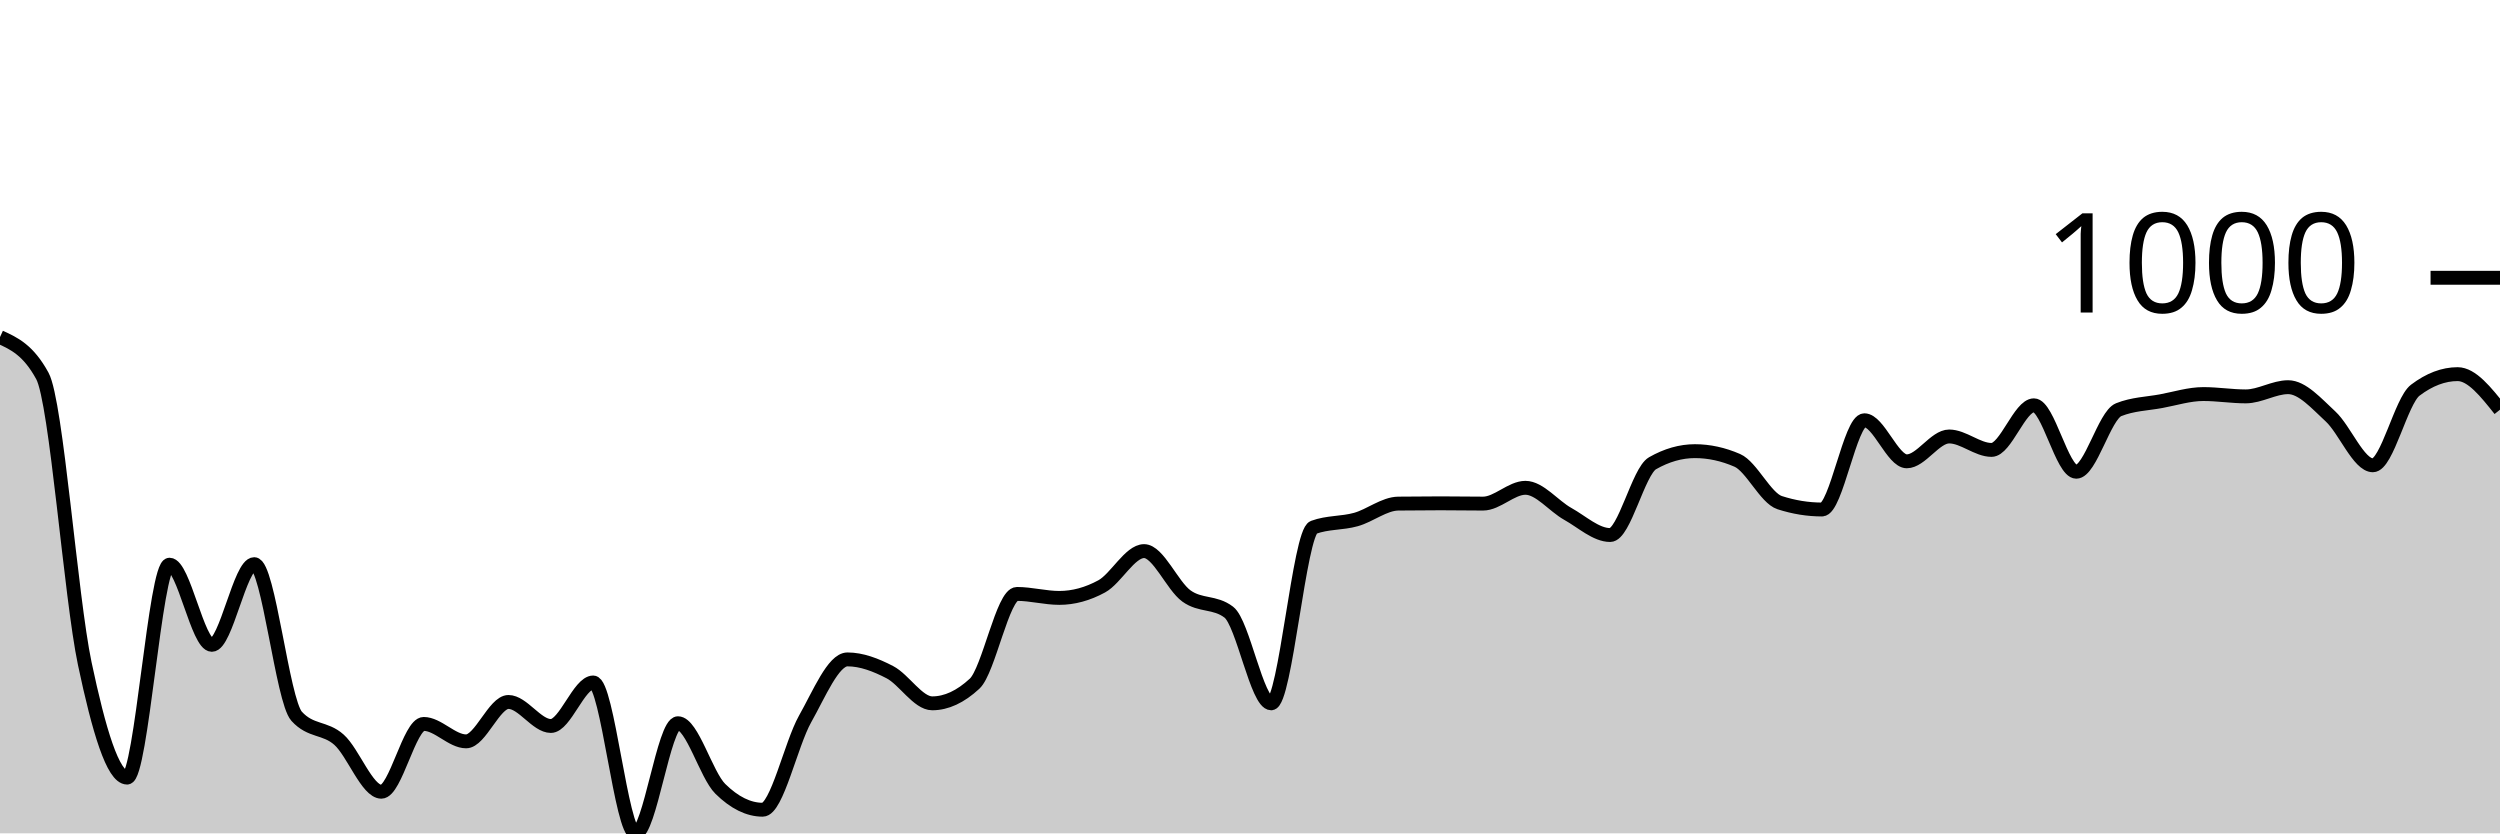
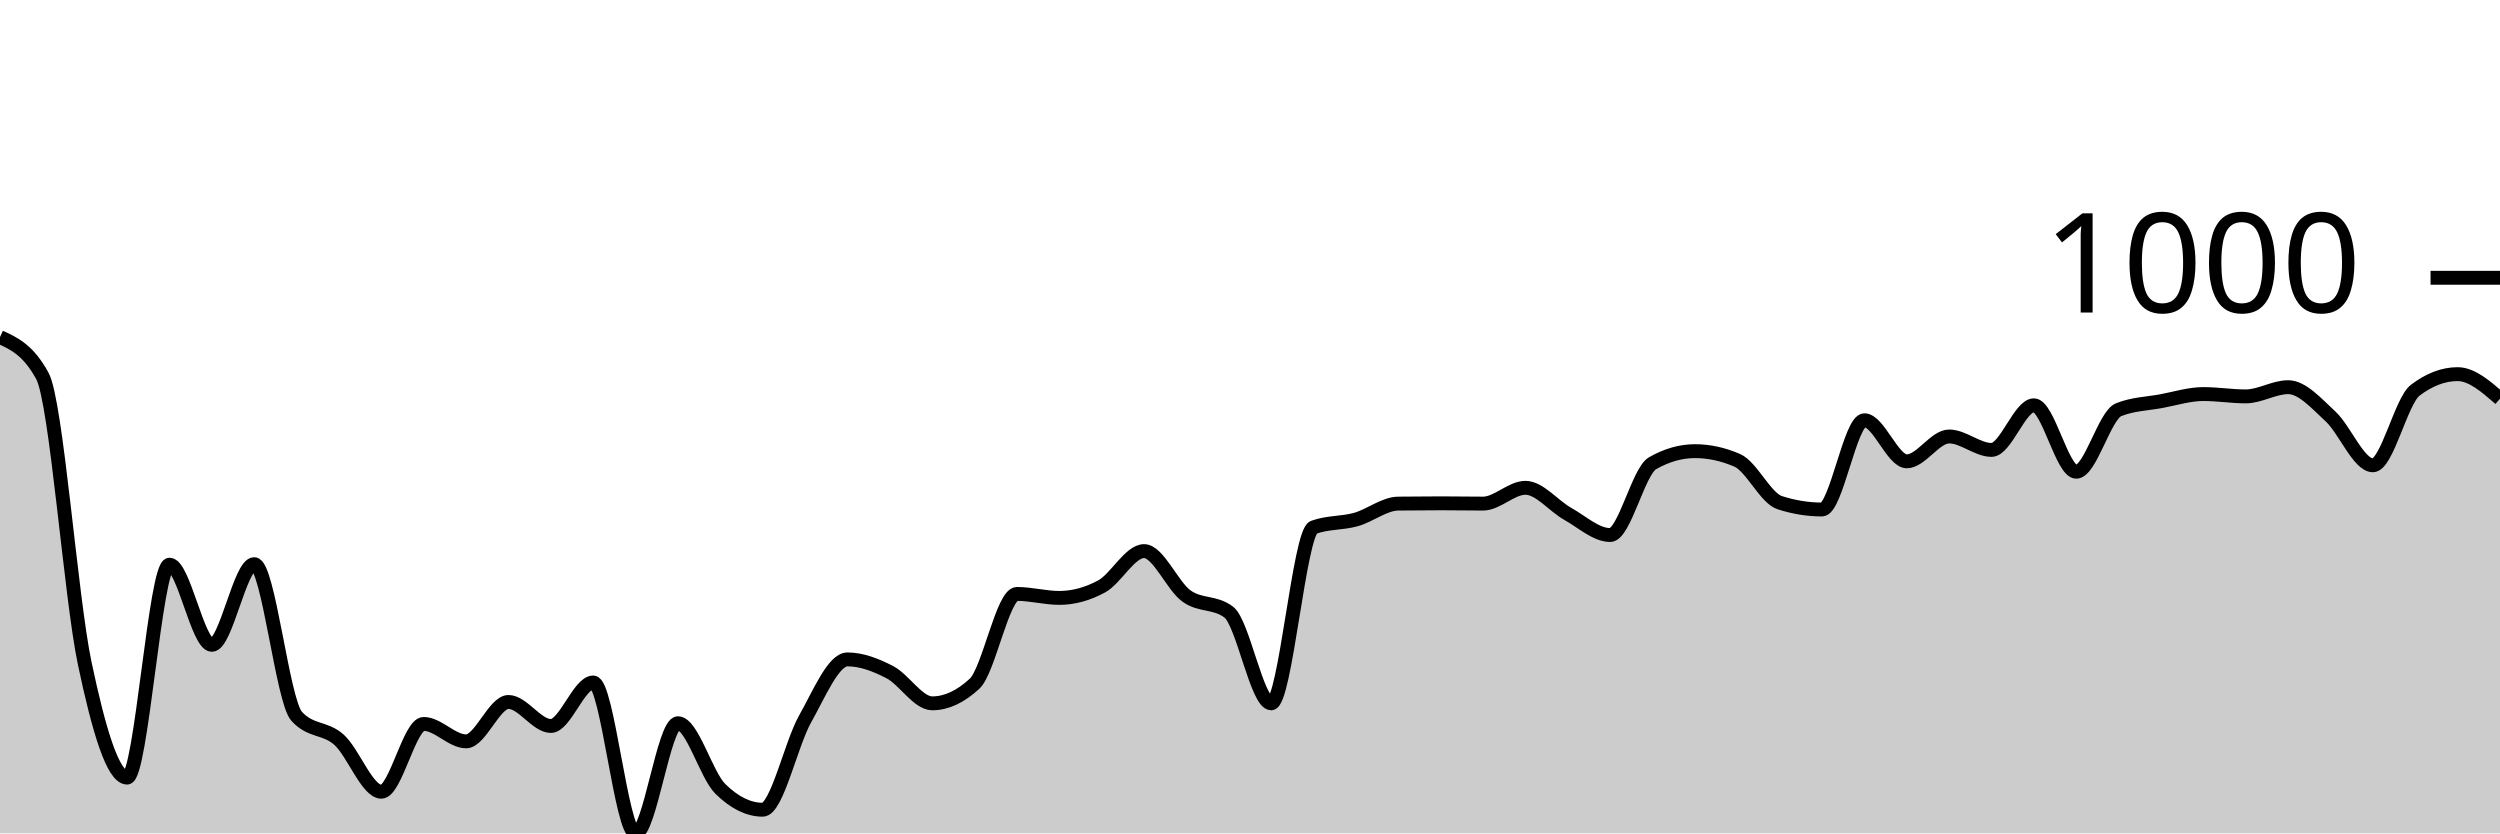
<svg xmlns="http://www.w3.org/2000/svg" viewBox="0 0 180 60">
  <g transform="translate(0,20)">
-     <path class="area" fill="rgba(0, 0, 0, 0.2)" d="M0,4.27C1.017,4.736,2.034,5.202,3.051,7.067C4.068,8.932,5.085,22.954,6.102,27.774C7.119,32.594,8.136,35.987,9.153,35.987C10.169,35.987,11.186,20.657,12.203,20.657C13.22,20.657,14.237,26.429,15.254,26.429C16.271,26.429,17.288,20.618,18.305,20.618C19.322,20.618,20.339,30.442,21.356,31.569C22.373,32.696,23.39,32.353,24.407,33.259C25.424,34.165,26.441,37.005,27.458,37.005C28.475,37.005,29.492,32.123,30.508,32.123C31.525,32.123,32.542,33.378,33.559,33.378C34.576,33.378,35.593,30.541,36.61,30.541C37.627,30.541,38.644,32.271,39.661,32.271C40.678,32.271,41.695,29.138,42.712,29.138C43.729,29.138,44.746,40,45.763,40C46.78,40,47.797,32.073,48.814,32.073C49.831,32.073,50.847,35.796,51.864,36.798C52.881,37.799,53.898,38.3,54.915,38.3C55.932,38.3,56.949,33.571,57.966,31.767C58.983,29.963,60,27.477,61.017,27.477C62.034,27.477,63.051,27.869,64.068,28.396C65.085,28.923,66.102,30.64,67.119,30.64C68.136,30.64,69.153,30.169,70.169,29.227C71.186,28.284,72.203,22.763,73.22,22.763C74.237,22.763,75.254,23.049,76.271,23.049C77.288,23.049,78.305,22.772,79.322,22.219C80.339,21.665,81.356,19.679,82.373,19.679C83.39,19.679,84.407,22.178,85.424,22.911C86.441,23.644,87.458,23.3,88.475,24.077C89.492,24.855,90.508,30.64,91.525,30.64C92.542,30.64,93.559,18.344,94.576,17.969C95.593,17.593,96.61,17.69,97.627,17.405C98.644,17.121,99.661,16.272,100.678,16.259C101.695,16.246,102.712,16.239,103.729,16.239C104.746,16.239,105.763,16.259,106.78,16.259C107.797,16.259,108.814,15.122,109.831,15.122C110.847,15.122,111.864,16.434,112.881,17C113.898,17.567,114.915,18.522,115.932,18.522C116.949,18.522,117.966,13.933,118.983,13.353C120,12.773,121.017,12.483,122.034,12.483C123.051,12.483,124.068,12.704,125.085,13.146C126.102,13.587,127.119,15.86,128.136,16.19C129.153,16.519,130.169,16.684,131.186,16.684C132.203,16.684,133.22,10.259,134.237,10.259C135.254,10.259,136.271,13.215,137.288,13.215C138.305,13.215,139.322,11.426,140.339,11.426C141.356,11.426,142.373,12.394,143.39,12.394C144.407,12.394,145.424,9.182,146.441,9.182C147.458,9.182,148.475,13.966,149.492,13.966C150.508,13.966,151.525,9.907,152.542,9.498C153.559,9.09,154.576,9.073,155.593,8.886C156.61,8.698,157.627,8.372,158.644,8.372C159.661,8.372,160.678,8.54,161.695,8.54C162.712,8.54,163.729,7.877,164.746,7.877C165.763,7.877,166.78,9.045,167.797,9.983C168.814,10.92,169.831,13.501,170.847,13.501C171.864,13.501,172.881,8.866,173.898,8.095C174.915,7.324,175.932,6.938,176.949,6.938C177.966,6.938,178.983,8.218,180,9.498L180,40C178.983,40,177.966,40,176.949,40C175.932,40,174.915,40,173.898,40C172.881,40,171.864,40,170.847,40C169.831,40,168.814,40,167.797,40C166.78,40,165.763,40,164.746,40C163.729,40,162.712,40,161.695,40C160.678,40,159.661,40,158.644,40C157.627,40,156.61,40,155.593,40C154.576,40,153.559,40,152.542,40C151.525,40,150.508,40,149.492,40C148.475,40,147.458,40,146.441,40C145.424,40,144.407,40,143.39,40C142.373,40,141.356,40,140.339,40C139.322,40,138.305,40,137.288,40C136.271,40,135.254,40,134.237,40C133.22,40,132.203,40,131.186,40C130.169,40,129.153,40,128.136,40C127.119,40,126.102,40,125.085,40C124.068,40,123.051,40,122.034,40C121.017,40,120,40,118.983,40C117.966,40,116.949,40,115.932,40C114.915,40,113.898,40,112.881,40C111.864,40,110.847,40,109.831,40C108.814,40,107.797,40,106.78,40C105.763,40,104.746,40,103.729,40C102.712,40,101.695,40,100.678,40C99.661,40,98.644,40,97.627,40C96.61,40,95.593,40,94.576,40C93.559,40,92.542,40,91.525,40C90.508,40,89.492,40,88.475,40C87.458,40,86.441,40,85.424,40C84.407,40,83.39,40,82.373,40C81.356,40,80.339,40,79.322,40C78.305,40,77.288,40,76.271,40C75.254,40,74.237,40,73.22,40C72.203,40,71.186,40,70.169,40C69.153,40,68.136,40,67.119,40C66.102,40,65.085,40,64.068,40C63.051,40,62.034,40,61.017,40C60,40,58.983,40,57.966,40C56.949,40,55.932,40,54.915,40C53.898,40,52.881,40,51.864,40C50.847,40,49.831,40,48.814,40C47.797,40,46.78,40,45.763,40C44.746,40,43.729,40,42.712,40C41.695,40,40.678,40,39.661,40C38.644,40,37.627,40,36.61,40C35.593,40,34.576,40,33.559,40C32.542,40,31.525,40,30.508,40C29.492,40,28.475,40,27.458,40C26.441,40,25.424,40,24.407,40C23.39,40,22.373,40,21.356,40C20.339,40,19.322,40,18.305,40C17.288,40,16.271,40,15.254,40C14.237,40,13.22,40,12.203,40C11.186,40,10.169,40,9.153,40C8.136,40,7.119,40,6.102,40C5.085,40,4.068,40,3.051,40C2.034,40,1.017,40,0,40Z" />
-     <path class="line" stroke="black" fill="none" d="M0,4.27C1.017,4.736,2.034,5.202,3.051,7.067C4.068,8.932,5.085,22.954,6.102,27.774C7.119,32.594,8.136,35.987,9.153,35.987C10.169,35.987,11.186,20.657,12.203,20.657C13.22,20.657,14.237,26.429,15.254,26.429C16.271,26.429,17.288,20.618,18.305,20.618C19.322,20.618,20.339,30.442,21.356,31.569C22.373,32.696,23.39,32.353,24.407,33.259C25.424,34.165,26.441,37.005,27.458,37.005C28.475,37.005,29.492,32.123,30.508,32.123C31.525,32.123,32.542,33.378,33.559,33.378C34.576,33.378,35.593,30.541,36.61,30.541C37.627,30.541,38.644,32.271,39.661,32.271C40.678,32.271,41.695,29.138,42.712,29.138C43.729,29.138,44.746,40,45.763,40C46.78,40,47.797,32.073,48.814,32.073C49.831,32.073,50.847,35.796,51.864,36.798C52.881,37.799,53.898,38.3,54.915,38.3C55.932,38.3,56.949,33.571,57.966,31.767C58.983,29.963,60,27.477,61.017,27.477C62.034,27.477,63.051,27.869,64.068,28.396C65.085,28.923,66.102,30.64,67.119,30.64C68.136,30.64,69.153,30.169,70.169,29.227C71.186,28.284,72.203,22.763,73.22,22.763C74.237,22.763,75.254,23.049,76.271,23.049C77.288,23.049,78.305,22.772,79.322,22.219C80.339,21.665,81.356,19.679,82.373,19.679C83.39,19.679,84.407,22.178,85.424,22.911C86.441,23.644,87.458,23.3,88.475,24.077C89.492,24.855,90.508,30.64,91.525,30.64C92.542,30.64,93.559,18.344,94.576,17.969C95.593,17.593,96.61,17.69,97.627,17.405C98.644,17.121,99.661,16.272,100.678,16.259C101.695,16.246,102.712,16.239,103.729,16.239C104.746,16.239,105.763,16.259,106.78,16.259C107.797,16.259,108.814,15.122,109.831,15.122C110.847,15.122,111.864,16.434,112.881,17C113.898,17.567,114.915,18.522,115.932,18.522C116.949,18.522,117.966,13.933,118.983,13.353C120,12.773,121.017,12.483,122.034,12.483C123.051,12.483,124.068,12.704,125.085,13.146C126.102,13.587,127.119,15.86,128.136,16.19C129.153,16.519,130.169,16.684,131.186,16.684C132.203,16.684,133.22,10.259,134.237,10.259C135.254,10.259,136.271,13.215,137.288,13.215C138.305,13.215,139.322,11.426,140.339,11.426C141.356,11.426,142.373,12.394,143.39,12.394C144.407,12.394,145.424,9.182,146.441,9.182C147.458,9.182,148.475,13.966,149.492,13.966C150.508,13.966,151.525,9.907,152.542,9.498C153.559,9.09,154.576,9.073,155.593,8.886C156.61,8.698,157.627,8.372,158.644,8.372C159.661,8.372,160.678,8.54,161.695,8.54C162.712,8.54,163.729,7.877,164.746,7.877C165.763,7.877,166.78,9.045,167.797,9.983C168.814,10.92,169.831,13.501,170.847,13.501C171.864,13.501,172.881,8.866,173.898,8.095C174.915,7.324,175.932,6.938,176.949,6.938C177.966,6.938,178.983,8.218,180,9.498" />
+     <path class="area" fill="rgba(0, 0, 0, 0.2)" d="M0,4.27C1.017,4.736,2.034,5.202,3.051,7.067C4.068,8.932,5.085,22.954,6.102,27.774C7.119,32.594,8.136,35.987,9.153,35.987C10.169,35.987,11.186,20.657,12.203,20.657C13.22,20.657,14.237,26.429,15.254,26.429C16.271,26.429,17.288,20.618,18.305,20.618C19.322,20.618,20.339,30.442,21.356,31.569C22.373,32.696,23.39,32.353,24.407,33.259C25.424,34.165,26.441,37.005,27.458,37.005C28.475,37.005,29.492,32.123,30.508,32.123C31.525,32.123,32.542,33.378,33.559,33.378C34.576,33.378,35.593,30.541,36.61,30.541C37.627,30.541,38.644,32.271,39.661,32.271C40.678,32.271,41.695,29.138,42.712,29.138C43.729,29.138,44.746,40,45.763,40C46.78,40,47.797,32.073,48.814,32.073C49.831,32.073,50.847,35.796,51.864,36.798C52.881,37.799,53.898,38.3,54.915,38.3C55.932,38.3,56.949,33.571,57.966,31.767C58.983,29.963,60,27.477,61.017,27.477C62.034,27.477,63.051,27.869,64.068,28.396C65.085,28.923,66.102,30.64,67.119,30.64C68.136,30.64,69.153,30.169,70.169,29.227C71.186,28.284,72.203,22.763,73.22,22.763C74.237,22.763,75.254,23.049,76.271,23.049C77.288,23.049,78.305,22.772,79.322,22.219C80.339,21.665,81.356,19.679,82.373,19.679C83.39,19.679,84.407,22.178,85.424,22.911C86.441,23.644,87.458,23.3,88.475,24.077C89.492,24.855,90.508,30.64,91.525,30.64C92.542,30.64,93.559,18.344,94.576,17.969C95.593,17.593,96.61,17.69,97.627,17.405C98.644,17.121,99.661,16.272,100.678,16.259C101.695,16.246,102.712,16.239,103.729,16.239C104.746,16.239,105.763,16.259,106.78,16.259C107.797,16.259,108.814,15.122,109.831,15.122C110.847,15.122,111.864,16.434,112.881,17C113.898,17.567,114.915,18.522,115.932,18.522C116.949,18.522,117.966,13.933,118.983,13.353C120,12.773,121.017,12.483,122.034,12.483C123.051,12.483,124.068,12.704,125.085,13.146C126.102,13.587,127.119,15.86,128.136,16.19C129.153,16.519,130.169,16.684,131.186,16.684C132.203,16.684,133.22,10.259,134.237,10.259C135.254,10.259,136.271,13.215,137.288,13.215C138.305,13.215,139.322,11.426,140.339,11.426C141.356,11.426,142.373,12.394,143.39,12.394C144.407,12.394,145.424,9.182,146.441,9.182C147.458,9.182,148.475,13.966,149.492,13.966C150.508,13.966,151.525,9.907,152.542,9.498C153.559,9.09,154.576,9.073,155.593,8.886C156.61,8.698,157.627,8.372,158.644,8.372C159.661,8.372,160.678,8.54,161.695,8.54C162.712,8.54,163.729,7.877,164.746,7.877C165.763,7.877,166.78,9.045,167.797,9.983C168.814,10.92,169.831,13.501,170.847,13.501C171.864,13.501,172.881,8.866,173.898,8.095C174.915,7.324,175.932,6.938,176.949,6.938C177.966,6.938,178.983,7.823,180,8.708L180,40C178.983,40,177.966,40,176.949,40C175.932,40,174.915,40,173.898,40C172.881,40,171.864,40,170.847,40C169.831,40,168.814,40,167.797,40C166.78,40,165.763,40,164.746,40C163.729,40,162.712,40,161.695,40C160.678,40,159.661,40,158.644,40C157.627,40,156.61,40,155.593,40C154.576,40,153.559,40,152.542,40C151.525,40,150.508,40,149.492,40C148.475,40,147.458,40,146.441,40C145.424,40,144.407,40,143.39,40C142.373,40,141.356,40,140.339,40C139.322,40,138.305,40,137.288,40C136.271,40,135.254,40,134.237,40C133.22,40,132.203,40,131.186,40C130.169,40,129.153,40,128.136,40C127.119,40,126.102,40,125.085,40C124.068,40,123.051,40,122.034,40C121.017,40,120,40,118.983,40C117.966,40,116.949,40,115.932,40C114.915,40,113.898,40,112.881,40C111.864,40,110.847,40,109.831,40C108.814,40,107.797,40,106.78,40C105.763,40,104.746,40,103.729,40C102.712,40,101.695,40,100.678,40C99.661,40,98.644,40,97.627,40C96.61,40,95.593,40,94.576,40C93.559,40,92.542,40,91.525,40C90.508,40,89.492,40,88.475,40C87.458,40,86.441,40,85.424,40C84.407,40,83.39,40,82.373,40C81.356,40,80.339,40,79.322,40C78.305,40,77.288,40,76.271,40C75.254,40,74.237,40,73.22,40C72.203,40,71.186,40,70.169,40C69.153,40,68.136,40,67.119,40C66.102,40,65.085,40,64.068,40C63.051,40,62.034,40,61.017,40C60,40,58.983,40,57.966,40C56.949,40,55.932,40,54.915,40C53.898,40,52.881,40,51.864,40C50.847,40,49.831,40,48.814,40C47.797,40,46.78,40,45.763,40C44.746,40,43.729,40,42.712,40C41.695,40,40.678,40,39.661,40C38.644,40,37.627,40,36.61,40C35.593,40,34.576,40,33.559,40C32.542,40,31.525,40,30.508,40C29.492,40,28.475,40,27.458,40C26.441,40,25.424,40,24.407,40C23.39,40,22.373,40,21.356,40C20.339,40,19.322,40,18.305,40C17.288,40,16.271,40,15.254,40C14.237,40,13.22,40,12.203,40C11.186,40,10.169,40,9.153,40C8.136,40,7.119,40,6.102,40C5.085,40,4.068,40,3.051,40C2.034,40,1.017,40,0,40Z" />
+     <path class="line" stroke="black" fill="none" d="M0,4.27C1.017,4.736,2.034,5.202,3.051,7.067C4.068,8.932,5.085,22.954,6.102,27.774C7.119,32.594,8.136,35.987,9.153,35.987C10.169,35.987,11.186,20.657,12.203,20.657C13.22,20.657,14.237,26.429,15.254,26.429C16.271,26.429,17.288,20.618,18.305,20.618C19.322,20.618,20.339,30.442,21.356,31.569C22.373,32.696,23.39,32.353,24.407,33.259C25.424,34.165,26.441,37.005,27.458,37.005C28.475,37.005,29.492,32.123,30.508,32.123C31.525,32.123,32.542,33.378,33.559,33.378C34.576,33.378,35.593,30.541,36.61,30.541C37.627,30.541,38.644,32.271,39.661,32.271C40.678,32.271,41.695,29.138,42.712,29.138C43.729,29.138,44.746,40,45.763,40C46.78,40,47.797,32.073,48.814,32.073C49.831,32.073,50.847,35.796,51.864,36.798C52.881,37.799,53.898,38.3,54.915,38.3C55.932,38.3,56.949,33.571,57.966,31.767C58.983,29.963,60,27.477,61.017,27.477C62.034,27.477,63.051,27.869,64.068,28.396C65.085,28.923,66.102,30.64,67.119,30.64C68.136,30.64,69.153,30.169,70.169,29.227C71.186,28.284,72.203,22.763,73.22,22.763C74.237,22.763,75.254,23.049,76.271,23.049C77.288,23.049,78.305,22.772,79.322,22.219C80.339,21.665,81.356,19.679,82.373,19.679C83.39,19.679,84.407,22.178,85.424,22.911C86.441,23.644,87.458,23.3,88.475,24.077C89.492,24.855,90.508,30.64,91.525,30.64C92.542,30.64,93.559,18.344,94.576,17.969C95.593,17.593,96.61,17.69,97.627,17.405C98.644,17.121,99.661,16.272,100.678,16.259C101.695,16.246,102.712,16.239,103.729,16.239C104.746,16.239,105.763,16.259,106.78,16.259C107.797,16.259,108.814,15.122,109.831,15.122C110.847,15.122,111.864,16.434,112.881,17C113.898,17.567,114.915,18.522,115.932,18.522C116.949,18.522,117.966,13.933,118.983,13.353C120,12.773,121.017,12.483,122.034,12.483C123.051,12.483,124.068,12.704,125.085,13.146C126.102,13.587,127.119,15.86,128.136,16.19C129.153,16.519,130.169,16.684,131.186,16.684C132.203,16.684,133.22,10.259,134.237,10.259C135.254,10.259,136.271,13.215,137.288,13.215C138.305,13.215,139.322,11.426,140.339,11.426C141.356,11.426,142.373,12.394,143.39,12.394C144.407,12.394,145.424,9.182,146.441,9.182C147.458,9.182,148.475,13.966,149.492,13.966C150.508,13.966,151.525,9.907,152.542,9.498C153.559,9.09,154.576,9.073,155.593,8.886C156.61,8.698,157.627,8.372,158.644,8.372C159.661,8.372,160.678,8.54,161.695,8.54C162.712,8.54,163.729,7.877,164.746,7.877C165.763,7.877,166.78,9.045,167.797,9.983C168.814,10.92,169.831,13.501,170.847,13.501C171.864,13.501,172.881,8.866,173.898,8.095C174.915,7.324,175.932,6.938,176.949,6.938C177.966,6.938,178.983,7.823,180,8.708" />
    <path class="axis-ceiling" stroke-width="1" stroke="black" fill="none" d="M175,0L180,0" />
    <text class="axis-ceiling-label" font-family="sans-serif" text-anchor="end" font-size="10px" x="170" y="2.5">1000</text>
  </g>
</svg>
